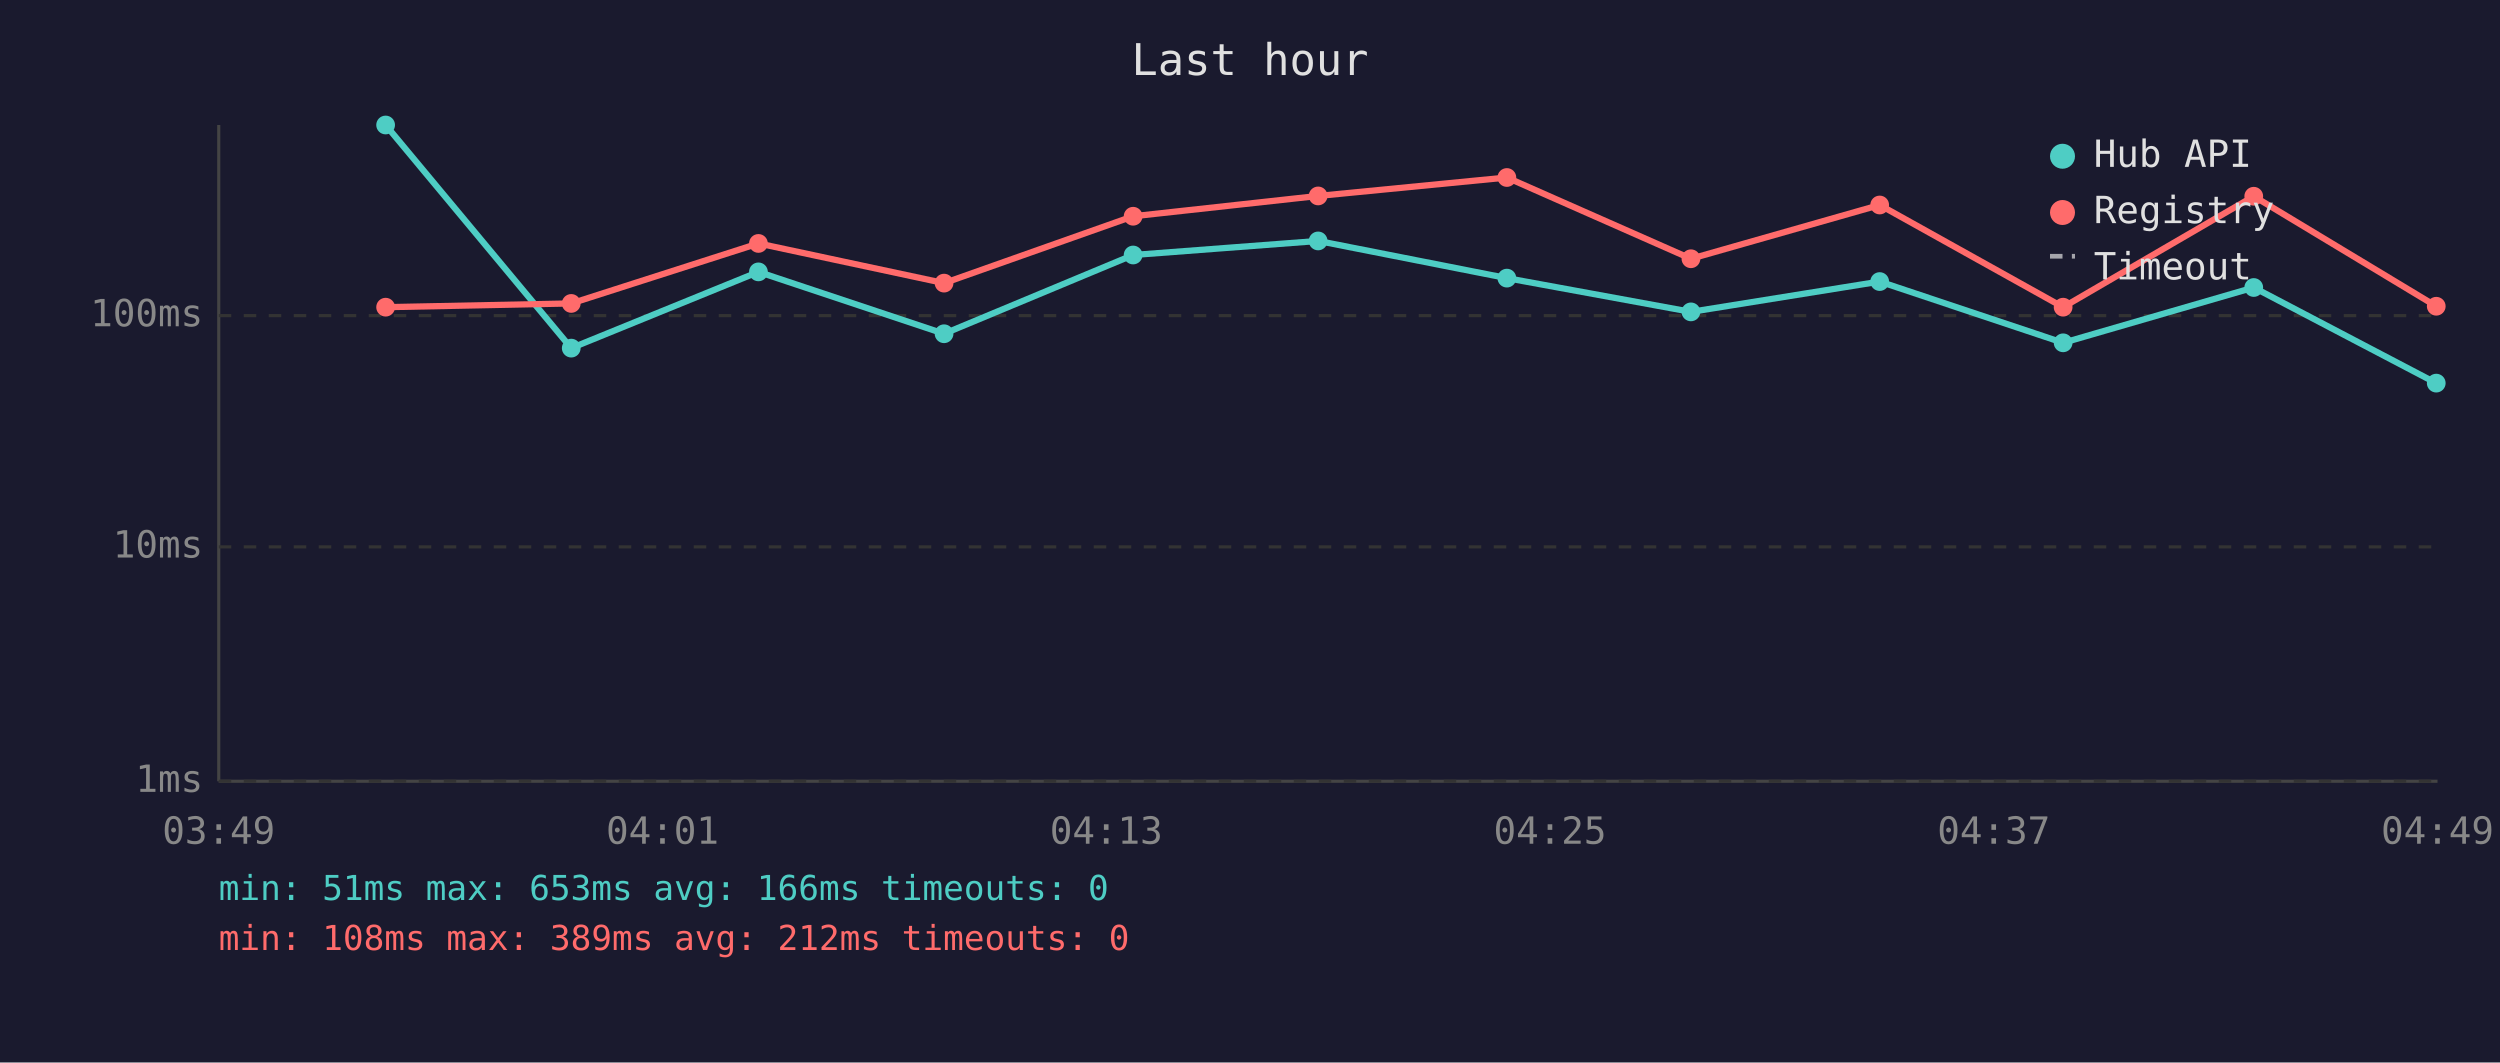
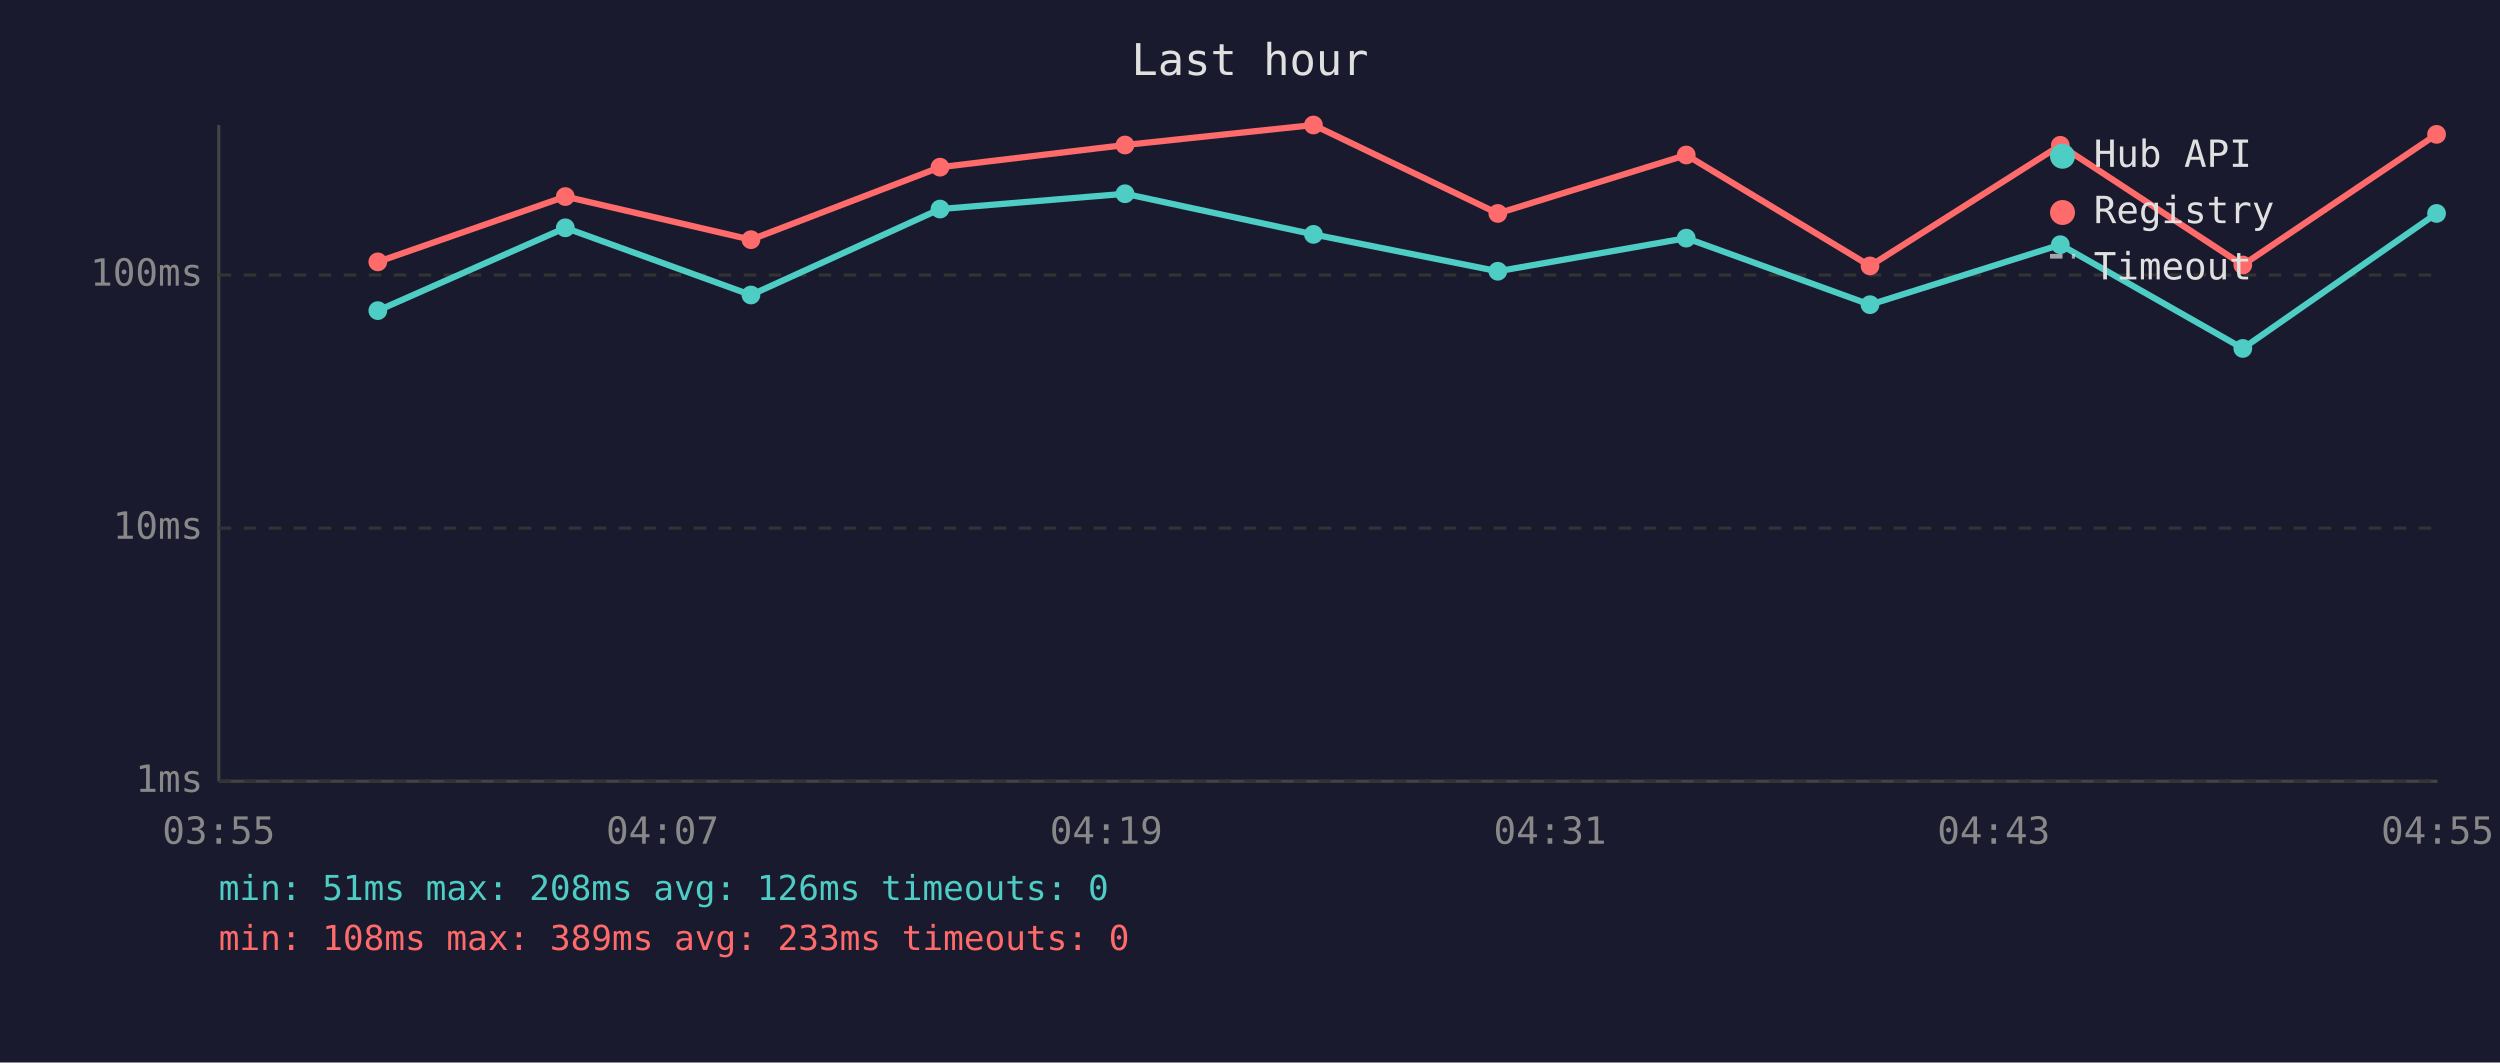
<svg xmlns="http://www.w3.org/2000/svg" viewBox="0 0 800 340" font-family="monospace" font-size="12">
  <rect width="800" height="340" fill="#1a1a2e" />
  <text x="400" y="24" fill="#e0e0e0" font-size="14" text-anchor="middle">Last hour</text>
  <line x1="70" y1="40" x2="70" y2="250" stroke="#444" stroke-width="1" />
  <line x1="70" y1="250" x2="780" y2="250" stroke="#444" stroke-width="1" />
  <line x1="70" y1="250" x2="780" y2="250" stroke="#333" stroke-width="1" stroke-dasharray="4" />
  <text x="65" y="250" fill="#888" text-anchor="end" dominant-baseline="middle">1ms</text>
-   <line x1="70" y1="175" x2="780" y2="175" stroke="#333" stroke-width="1" stroke-dasharray="4" />
-   <text x="65" y="175" fill="#888" text-anchor="end" dominant-baseline="middle">10ms</text>
-   <line x1="70" y1="101" x2="780" y2="101" stroke="#333" stroke-width="1" stroke-dasharray="4" />
-   <text x="65" y="101" fill="#888" text-anchor="end" dominant-baseline="middle">100ms</text>
-   <text x="70" y="270" fill="#888" text-anchor="middle">03:49</text>
-   <text x="212" y="270" fill="#888" text-anchor="middle">04:01</text>
-   <text x="354" y="270" fill="#888" text-anchor="middle">04:13</text>
-   <text x="496" y="270" fill="#888" text-anchor="middle">04:25</text>
-   <text x="638" y="270" fill="#888" text-anchor="middle">04:37</text>
-   <text x="780" y="270" fill="#888" text-anchor="middle">04:49</text>
-   <polyline points="123.4,40.0 182.8,111.4 242.7,87.0 302.1,106.8 362.6,81.6 421.8,77.1 482.2,89.0 541.1,99.8 601.5,90.1 660.2,109.7 721.2,92.0 779.6,122.6" fill="none" stroke="#4ecdc4" stroke-width="2" opacity="1" />
-   <circle cx="123.4" cy="40.0" r="3" fill="#4ecdc4" />
-   <circle cx="182.8" cy="111.4" r="3" fill="#4ecdc4" />
-   <circle cx="242.7" cy="87.0" r="3" fill="#4ecdc4" />
-   <circle cx="302.1" cy="106.8" r="3" fill="#4ecdc4" />
-   <circle cx="362.6" cy="81.6" r="3" fill="#4ecdc4" />
-   <circle cx="421.8" cy="77.1" r="3" fill="#4ecdc4" />
-   <circle cx="482.2" cy="89.0" r="3" fill="#4ecdc4" />
-   <circle cx="541.1" cy="99.8" r="3" fill="#4ecdc4" />
-   <circle cx="601.5" cy="90.1" r="3" fill="#4ecdc4" />
-   <circle cx="660.2" cy="109.7" r="3" fill="#4ecdc4" />
-   <circle cx="721.2" cy="92.0" r="3" fill="#4ecdc4" />
-   <circle cx="779.6" cy="122.6" r="3" fill="#4ecdc4" />
-   <polyline points="123.4,98.3 182.8,97.1 242.7,77.9 302.1,90.6 362.6,69.2 421.8,62.7 482.2,56.8 541.1,82.8 601.5,65.6 660.2,98.3 721.2,62.8 779.6,98.0" fill="none" stroke="#ff6b6b" stroke-width="2" opacity="1" />
-   <circle cx="123.4" cy="98.3" r="3" fill="#ff6b6b" />
-   <circle cx="182.8" cy="97.1" r="3" fill="#ff6b6b" />
-   <circle cx="242.7" cy="77.9" r="3" fill="#ff6b6b" />
-   <circle cx="302.1" cy="90.6" r="3" fill="#ff6b6b" />
-   <circle cx="362.6" cy="69.2" r="3" fill="#ff6b6b" />
-   <circle cx="421.8" cy="62.7" r="3" fill="#ff6b6b" />
-   <circle cx="482.2" cy="56.8" r="3" fill="#ff6b6b" />
-   <circle cx="541.1" cy="82.8" r="3" fill="#ff6b6b" />
-   <circle cx="601.5" cy="65.6" r="3" fill="#ff6b6b" />
-   <circle cx="660.2" cy="98.3" r="3" fill="#ff6b6b" />
-   <circle cx="721.2" cy="62.8" r="3" fill="#ff6b6b" />
-   <circle cx="779.6" cy="98.0" r="3" fill="#ff6b6b" />
+   <line x1="70" y1="169" x2="780" y2="169" stroke="#333" stroke-width="1" stroke-dasharray="4" />
+   <text x="65" y="169" fill="#888" text-anchor="end" dominant-baseline="middle">10ms</text>
+   <line x1="70" y1="88" x2="780" y2="88" stroke="#333" stroke-width="1" stroke-dasharray="4" />
+   <text x="65" y="88" fill="#888" text-anchor="end" dominant-baseline="middle">100ms</text>
+   <text x="70" y="270" fill="#888" text-anchor="middle">03:55</text>
+   <text x="212" y="270" fill="#888" text-anchor="middle">04:07</text>
+   <text x="354" y="270" fill="#888" text-anchor="middle">04:19</text>
+   <text x="496" y="270" fill="#888" text-anchor="middle">04:31</text>
+   <text x="638" y="270" fill="#888" text-anchor="middle">04:43</text>
+   <text x="780" y="270" fill="#888" text-anchor="middle">04:55</text>
+   <polyline points="120.9,99.4 180.9,72.9 240.3,94.4 300.8,66.9 360.0,62.0 420.3,75.0 479.3,86.8 539.6,76.2 598.4,97.5 659.3,78.3 717.7,111.5 779.7,68.3" fill="none" stroke="#4ecdc4" stroke-width="2" opacity="1" />
+   <circle cx="120.9" cy="99.4" r="3" fill="#4ecdc4" />
+   <circle cx="180.9" cy="72.9" r="3" fill="#4ecdc4" />
+   <circle cx="240.3" cy="94.4" r="3" fill="#4ecdc4" />
+   <circle cx="300.8" cy="66.9" r="3" fill="#4ecdc4" />
+   <circle cx="360.0" cy="62.0" r="3" fill="#4ecdc4" />
+   <circle cx="420.3" cy="75.0" r="3" fill="#4ecdc4" />
+   <circle cx="479.3" cy="86.8" r="3" fill="#4ecdc4" />
+   <circle cx="539.6" cy="76.2" r="3" fill="#4ecdc4" />
+   <circle cx="598.4" cy="97.5" r="3" fill="#4ecdc4" />
+   <circle cx="659.3" cy="78.3" r="3" fill="#4ecdc4" />
+   <circle cx="717.7" cy="111.5" r="3" fill="#4ecdc4" />
+   <circle cx="779.7" cy="68.3" r="3" fill="#4ecdc4" />
+   <polyline points="120.9,83.8 180.9,62.9 240.3,76.7 300.8,53.5 360.0,46.4 420.3,40.0 479.3,68.3 539.6,49.6 598.4,85.1 659.3,46.5 717.7,84.8 779.7,43.0" fill="none" stroke="#ff6b6b" stroke-width="2" opacity="1" />
+   <circle cx="120.9" cy="83.8" r="3" fill="#ff6b6b" />
+   <circle cx="180.9" cy="62.9" r="3" fill="#ff6b6b" />
+   <circle cx="240.3" cy="76.7" r="3" fill="#ff6b6b" />
+   <circle cx="300.8" cy="53.5" r="3" fill="#ff6b6b" />
+   <circle cx="360.0" cy="46.4" r="3" fill="#ff6b6b" />
+   <circle cx="420.3" cy="40.0" r="3" fill="#ff6b6b" />
+   <circle cx="479.3" cy="68.3" r="3" fill="#ff6b6b" />
+   <circle cx="539.6" cy="49.6" r="3" fill="#ff6b6b" />
+   <circle cx="598.4" cy="85.1" r="3" fill="#ff6b6b" />
+   <circle cx="659.3" cy="46.5" r="3" fill="#ff6b6b" />
+   <circle cx="717.7" cy="84.8" r="3" fill="#ff6b6b" />
+   <circle cx="779.7" cy="43.0" r="3" fill="#ff6b6b" />
  <circle cx="660" cy="50" r="4" fill="#4ecdc4" />
  <text x="670" y="50" fill="#e0e0e0" dominant-baseline="middle">Hub API</text>
  <circle cx="660" cy="68" r="4" fill="#ff6b6b" />
  <text x="670" y="68" fill="#e0e0e0" dominant-baseline="middle">Registry</text>
  <line x1="656" y1="82" x2="664" y2="82" stroke="#e0e0e0" stroke-width="1.5" stroke-dasharray="4,3" opacity="0.7" />
  <text x="670" y="86" fill="#e0e0e0" dominant-baseline="middle">Timeout</text>
-   <text x="70" y="288" fill="#4ecdc4" font-size="11">min: 51ms  max: 653ms  avg: 166ms  timeouts: 0</text>
-   <text x="70" y="304" fill="#ff6b6b" font-size="11">min: 108ms  max: 389ms  avg: 212ms  timeouts: 0</text>
+   <text x="70" y="288" fill="#4ecdc4" font-size="11">min: 51ms  max: 208ms  avg: 126ms  timeouts: 0</text>
+   <text x="70" y="304" fill="#ff6b6b" font-size="11">min: 108ms  max: 389ms  avg: 233ms  timeouts: 0</text>
</svg>
